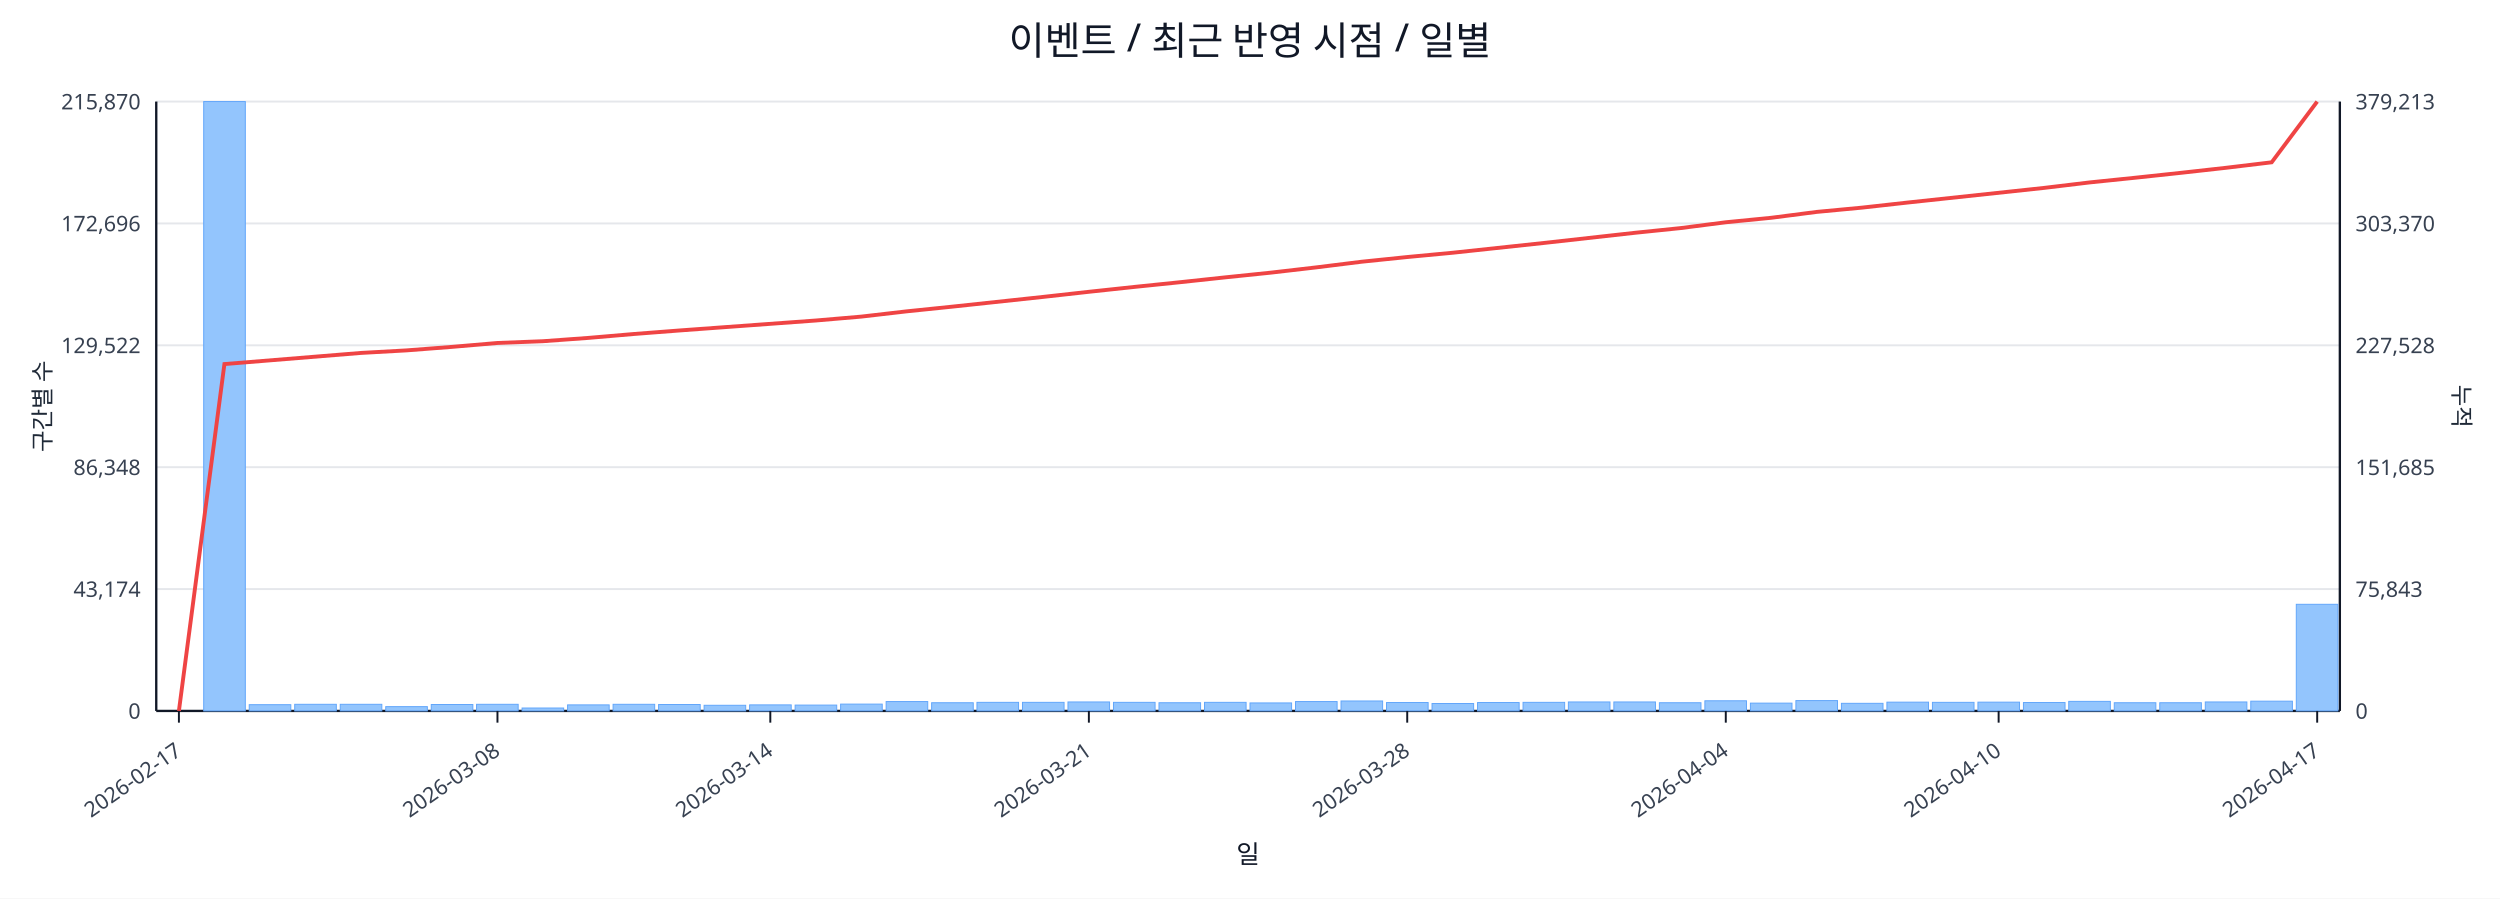
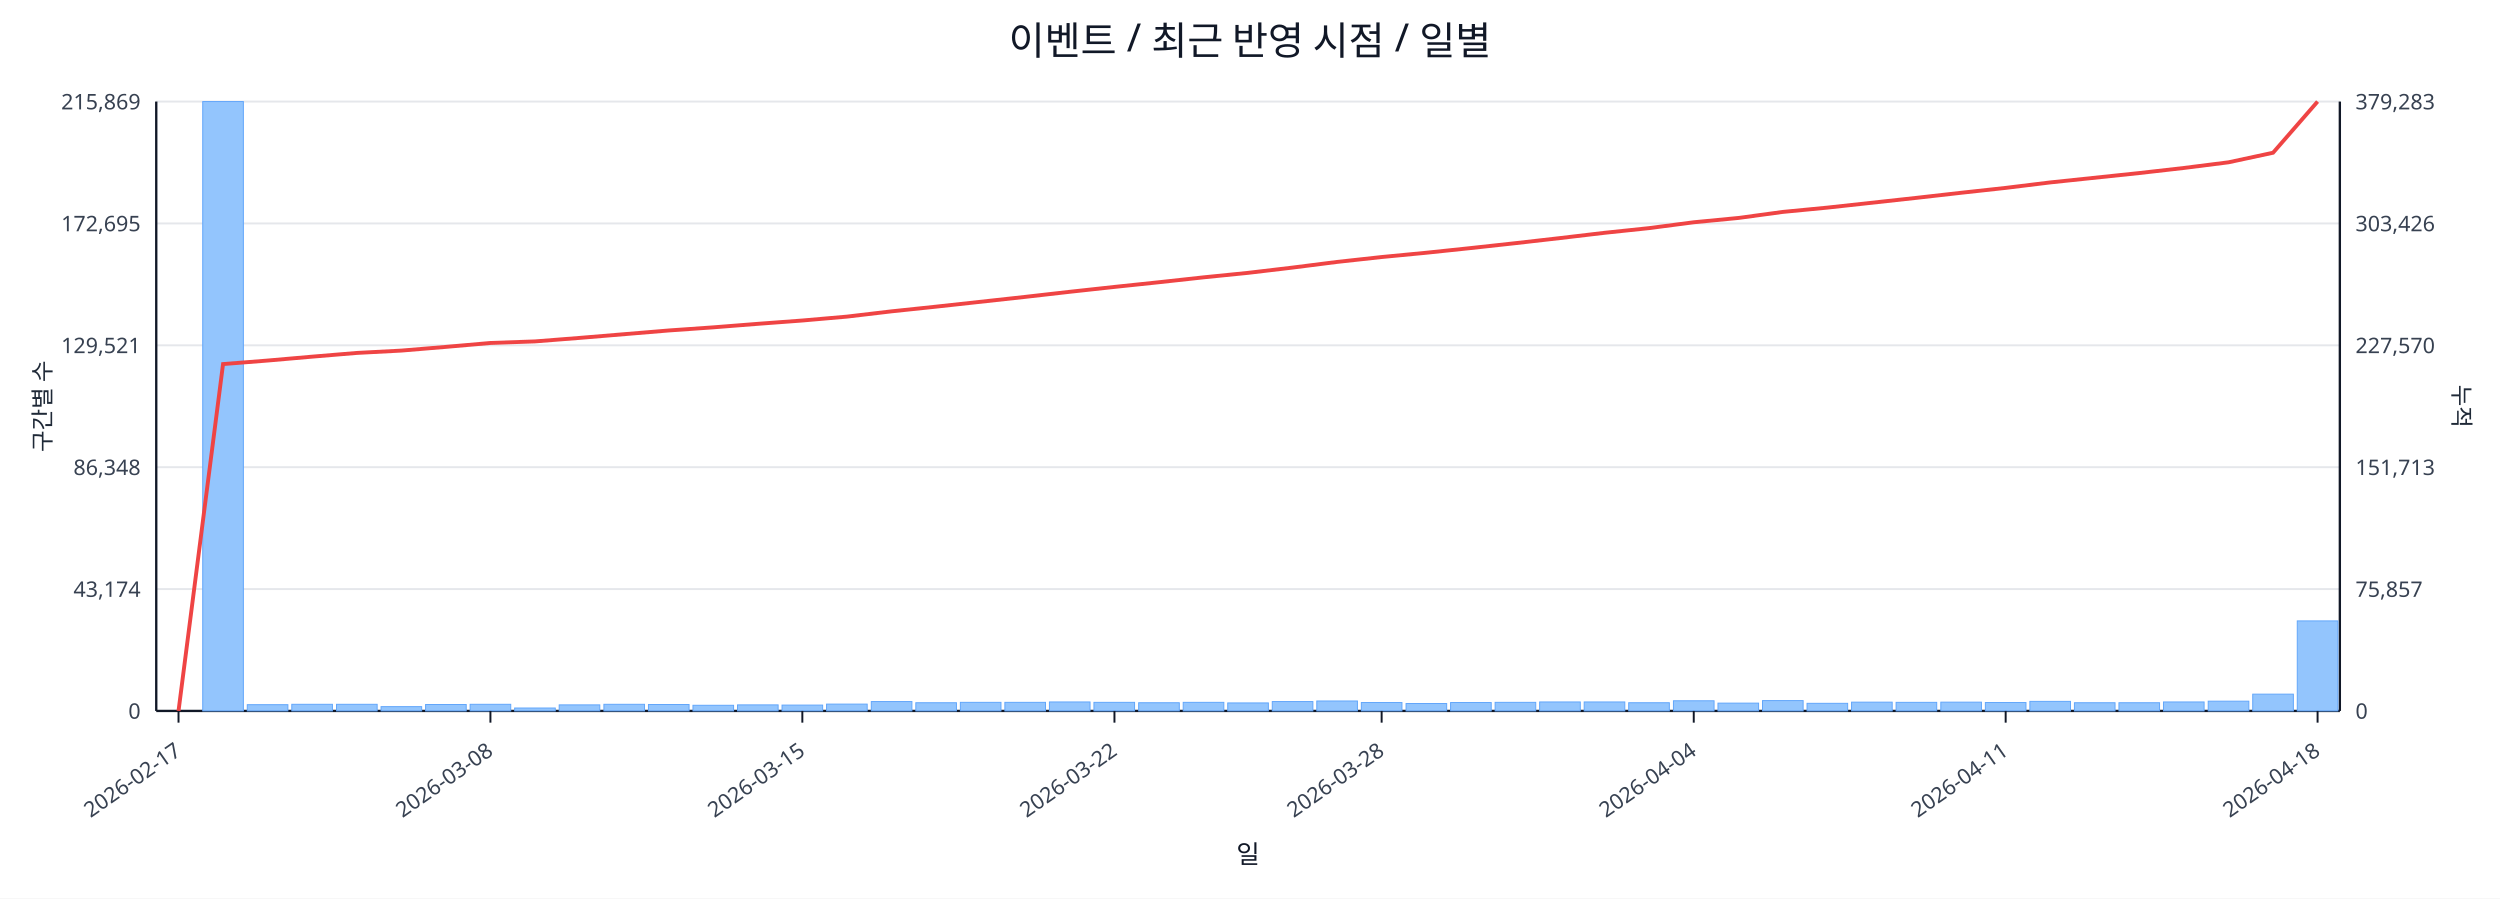
<svg xmlns="http://www.w3.org/2000/svg" width="1280" height="460" viewBox="0 0 1280 460">
  <rect x="0" y="0" width="100%" height="100%" fill="#ffffff" />
  <text x="640.0" y="28" font-size="20" text-anchor="middle" font-family="sans-serif" fill="#111827">이벤트 / 최근 반영 시점 / 일별</text>
  <line x1="80.0" y1="52.0" x2="1198.0" y2="52.0" stroke="#e5e7eb" stroke-width="1" />
-   <text x="72.0" y="56.0" font-size="11" text-anchor="end" font-family="sans-serif" fill="#374151">215,870</text>
-   <text x="1206.0" y="56.0" font-size="11" text-anchor="start" font-family="sans-serif" fill="#374151">379,213</text>
+   <text x="72.0" y="56.0" font-size="11" text-anchor="end" font-family="sans-serif" fill="#374151">215,869</text>
+   <text x="1206.0" y="56.0" font-size="11" text-anchor="start" font-family="sans-serif" fill="#374151">379,283</text>
  <line x1="80.0" y1="114.4" x2="1198.0" y2="114.4" stroke="#e5e7eb" stroke-width="1" />
-   <text x="72.0" y="118.4" font-size="11" text-anchor="end" font-family="sans-serif" fill="#374151">172,696</text>
-   <text x="1206.0" y="118.4" font-size="11" text-anchor="start" font-family="sans-serif" fill="#374151">303,370</text>
+   <text x="72.0" y="118.4" font-size="11" text-anchor="end" font-family="sans-serif" fill="#374151">172,695</text>
+   <text x="1206.0" y="118.4" font-size="11" text-anchor="start" font-family="sans-serif" fill="#374151">303,426</text>
  <line x1="80.0" y1="176.8" x2="1198.0" y2="176.8" stroke="#e5e7eb" stroke-width="1" />
-   <text x="72.0" y="180.8" font-size="11" text-anchor="end" font-family="sans-serif" fill="#374151">129,522</text>
-   <text x="1206.0" y="180.8" font-size="11" text-anchor="start" font-family="sans-serif" fill="#374151">227,528</text>
+   <text x="72.0" y="180.8" font-size="11" text-anchor="end" font-family="sans-serif" fill="#374151">129,521</text>
+   <text x="1206.0" y="180.8" font-size="11" text-anchor="start" font-family="sans-serif" fill="#374151">227,570</text>
  <line x1="80.0" y1="239.2" x2="1198.0" y2="239.2" stroke="#e5e7eb" stroke-width="1" />
  <text x="72.0" y="243.2" font-size="11" text-anchor="end" font-family="sans-serif" fill="#374151">86,348</text>
-   <text x="1206.0" y="243.2" font-size="11" text-anchor="start" font-family="sans-serif" fill="#374151">151,685</text>
+   <text x="1206.0" y="243.2" font-size="11" text-anchor="start" font-family="sans-serif" fill="#374151">151,713</text>
  <line x1="80.0" y1="301.6" x2="1198.0" y2="301.6" stroke="#e5e7eb" stroke-width="1" />
  <text x="72.0" y="305.6" font-size="11" text-anchor="end" font-family="sans-serif" fill="#374151">43,174</text>
-   <text x="1206.0" y="305.6" font-size="11" text-anchor="start" font-family="sans-serif" fill="#374151">75,843</text>
+   <text x="1206.0" y="305.6" font-size="11" text-anchor="start" font-family="sans-serif" fill="#374151">75,857</text>
  <line x1="80.0" y1="364.0" x2="1198.0" y2="364.0" stroke="#e5e7eb" stroke-width="1" />
  <text x="72.0" y="368.0" font-size="11" text-anchor="end" font-family="sans-serif" fill="#374151">0</text>
  <text x="1206.0" y="368.0" font-size="11" text-anchor="start" font-family="sans-serif" fill="#374151">0</text>
  <line x1="80.0" y1="364.0" x2="1198.0" y2="364.0" stroke="#111827" stroke-width="1.2" />
  <line x1="80.0" y1="52.0" x2="80.0" y2="364.0" stroke="#111827" stroke-width="1.2" />
  <line x1="1198.0" y1="52.0" x2="1198.0" y2="364.0" stroke="#111827" stroke-width="1.2" />
-   <rect x="81.0" y="364.0" width="21.3" height="0.0" fill="#93c5fd" stroke="#60a5fa" stroke-width="0.5" />
-   <rect x="104.3" y="52.0" width="21.3" height="312.0" fill="#93c5fd" stroke="#60a5fa" stroke-width="0.5" />
-   <rect x="127.6" y="360.8" width="21.3" height="3.2" fill="#93c5fd" stroke="#60a5fa" stroke-width="0.5" />
-   <rect x="150.9" y="360.6" width="21.3" height="3.4" fill="#93c5fd" stroke="#60a5fa" stroke-width="0.5" />
-   <rect x="174.2" y="360.6" width="21.3" height="3.4" fill="#93c5fd" stroke="#60a5fa" stroke-width="0.5" />
-   <rect x="197.5" y="361.8" width="21.3" height="2.2" fill="#93c5fd" stroke="#60a5fa" stroke-width="0.5" />
-   <rect x="220.8" y="360.7" width="21.3" height="3.3" fill="#93c5fd" stroke="#60a5fa" stroke-width="0.5" />
-   <rect x="244.0" y="360.6" width="21.3" height="3.4" fill="#93c5fd" stroke="#60a5fa" stroke-width="0.5" />
-   <rect x="267.3" y="362.5" width="21.3" height="1.5" fill="#93c5fd" stroke="#60a5fa" stroke-width="0.5" />
-   <rect x="290.6" y="360.9" width="21.3" height="3.1" fill="#93c5fd" stroke="#60a5fa" stroke-width="0.5" />
-   <rect x="313.9" y="360.6" width="21.3" height="3.4" fill="#93c5fd" stroke="#60a5fa" stroke-width="0.5" />
-   <rect x="337.2" y="360.7" width="21.3" height="3.3" fill="#93c5fd" stroke="#60a5fa" stroke-width="0.5" />
-   <rect x="360.5" y="361.1" width="21.3" height="2.9" fill="#93c5fd" stroke="#60a5fa" stroke-width="0.5" />
-   <rect x="383.8" y="360.9" width="21.3" height="3.1" fill="#93c5fd" stroke="#60a5fa" stroke-width="0.5" />
-   <rect x="407.1" y="361.0" width="21.3" height="3.0" fill="#93c5fd" stroke="#60a5fa" stroke-width="0.5" />
-   <rect x="430.4" y="360.5" width="21.3" height="3.5" fill="#93c5fd" stroke="#60a5fa" stroke-width="0.5" />
-   <rect x="453.7" y="359.2" width="21.3" height="4.8" fill="#93c5fd" stroke="#60a5fa" stroke-width="0.5" />
-   <rect x="477.0" y="359.8" width="21.3" height="4.2" fill="#93c5fd" stroke="#60a5fa" stroke-width="0.5" />
-   <rect x="500.2" y="359.6" width="21.3" height="4.4" fill="#93c5fd" stroke="#60a5fa" stroke-width="0.5" />
-   <rect x="523.5" y="359.6" width="21.3" height="4.4" fill="#93c5fd" stroke="#60a5fa" stroke-width="0.5" />
-   <rect x="546.8" y="359.4" width="21.3" height="4.6" fill="#93c5fd" stroke="#60a5fa" stroke-width="0.5" />
-   <rect x="570.1" y="359.6" width="21.3" height="4.4" fill="#93c5fd" stroke="#60a5fa" stroke-width="0.5" />
-   <rect x="593.4" y="359.8" width="21.3" height="4.2" fill="#93c5fd" stroke="#60a5fa" stroke-width="0.5" />
-   <rect x="616.7" y="359.6" width="21.3" height="4.4" fill="#93c5fd" stroke="#60a5fa" stroke-width="0.5" />
-   <rect x="640.0" y="359.9" width="21.3" height="4.1" fill="#93c5fd" stroke="#60a5fa" stroke-width="0.5" />
-   <rect x="663.3" y="359.2" width="21.3" height="4.8" fill="#93c5fd" stroke="#60a5fa" stroke-width="0.5" />
-   <rect x="686.6" y="358.9" width="21.3" height="5.1" fill="#93c5fd" stroke="#60a5fa" stroke-width="0.5" />
-   <rect x="709.9" y="359.7" width="21.3" height="4.3" fill="#93c5fd" stroke="#60a5fa" stroke-width="0.5" />
-   <rect x="733.2" y="360.2" width="21.3" height="3.8" fill="#93c5fd" stroke="#60a5fa" stroke-width="0.5" />
-   <rect x="756.5" y="359.7" width="21.3" height="4.3" fill="#93c5fd" stroke="#60a5fa" stroke-width="0.5" />
-   <rect x="779.8" y="359.6" width="21.3" height="4.4" fill="#93c5fd" stroke="#60a5fa" stroke-width="0.5" />
-   <rect x="803.0" y="359.4" width="21.3" height="4.6" fill="#93c5fd" stroke="#60a5fa" stroke-width="0.5" />
-   <rect x="826.3" y="359.4" width="21.3" height="4.6" fill="#93c5fd" stroke="#60a5fa" stroke-width="0.5" />
-   <rect x="849.6" y="359.8" width="21.3" height="4.2" fill="#93c5fd" stroke="#60a5fa" stroke-width="0.5" />
-   <rect x="872.9" y="358.8" width="21.3" height="5.2" fill="#93c5fd" stroke="#60a5fa" stroke-width="0.5" />
-   <rect x="896.2" y="360.0" width="21.3" height="4.0" fill="#93c5fd" stroke="#60a5fa" stroke-width="0.5" />
-   <rect x="919.5" y="358.7" width="21.3" height="5.3" fill="#93c5fd" stroke="#60a5fa" stroke-width="0.5" />
-   <rect x="942.8" y="360.1" width="21.3" height="3.9" fill="#93c5fd" stroke="#60a5fa" stroke-width="0.5" />
-   <rect x="966.1" y="359.5" width="21.3" height="4.5" fill="#93c5fd" stroke="#60a5fa" stroke-width="0.5" />
-   <rect x="989.4" y="359.6" width="21.3" height="4.4" fill="#93c5fd" stroke="#60a5fa" stroke-width="0.5" />
-   <rect x="1012.7" y="359.5" width="21.3" height="4.5" fill="#93c5fd" stroke="#60a5fa" stroke-width="0.5" />
-   <rect x="1036.0" y="359.7" width="21.3" height="4.3" fill="#93c5fd" stroke="#60a5fa" stroke-width="0.5" />
-   <rect x="1059.2" y="359.1" width="21.3" height="4.9" fill="#93c5fd" stroke="#60a5fa" stroke-width="0.5" />
-   <rect x="1082.5" y="359.8" width="21.3" height="4.2" fill="#93c5fd" stroke="#60a5fa" stroke-width="0.5" />
-   <rect x="1105.8" y="359.8" width="21.3" height="4.2" fill="#93c5fd" stroke="#60a5fa" stroke-width="0.5" />
-   <rect x="1129.1" y="359.4" width="21.3" height="4.6" fill="#93c5fd" stroke="#60a5fa" stroke-width="0.5" />
-   <rect x="1152.4" y="359.0" width="21.3" height="5.0" fill="#93c5fd" stroke="#60a5fa" stroke-width="0.5" />
-   <rect x="1175.7" y="309.4" width="21.3" height="54.6" fill="#93c5fd" stroke="#60a5fa" stroke-width="0.5" />
-   <polyline fill="none" stroke="#ef4444" stroke-width="2" points="91.6,364.0 114.9,186.4 138.2,184.5 161.5,182.6 184.8,180.7 208.1,179.4 231.4,177.6 254.7,175.6 278.0,174.7 301.3,173.0 324.6,171.0 347.9,169.2 371.1,167.5 394.4,165.8 417.7,164.1 441.0,162.1 464.3,159.4 487.6,157.0 510.9,154.5 534.2,152.0 557.5,149.4 580.8,146.9 604.1,144.5 627.4,142.0 650.6,139.6 673.9,136.9 697.2,134.0 720.5,131.6 743.8,129.4 767.1,126.9 790.4,124.4 813.7,121.8 837.0,119.2 860.3,116.8 883.6,113.8 906.9,111.5 930.1,108.5 953.4,106.3 976.7,103.7 1000.0,101.2 1023.3,98.7 1046.6,96.2 1069.9,93.4 1093.2,91.0 1116.5,88.5 1139.8,85.9 1163.1,83.1 1186.4,52.0" />
-   <line x1="91.6" y1="364.0" x2="91.6" y2="370.0" stroke="#111827" stroke-width="1" />
-   <text x="93.6" y="386.0" font-size="11" text-anchor="end" transform="rotate(-35 93.6 386.0)" font-family="sans-serif" fill="#374151">2026-02-17</text>
-   <line x1="254.7" y1="364.0" x2="254.7" y2="370.0" stroke="#111827" stroke-width="1" />
-   <text x="256.7" y="386.0" font-size="11" text-anchor="end" transform="rotate(-35 256.7 386.0)" font-family="sans-serif" fill="#374151">2026-03-08</text>
-   <line x1="394.4" y1="364.0" x2="394.4" y2="370.0" stroke="#111827" stroke-width="1" />
-   <text x="396.4" y="386.0" font-size="11" text-anchor="end" transform="rotate(-35 396.4 386.0)" font-family="sans-serif" fill="#374151">2026-03-14</text>
-   <line x1="557.5" y1="364.0" x2="557.5" y2="370.0" stroke="#111827" stroke-width="1" />
-   <text x="559.5" y="386.0" font-size="11" text-anchor="end" transform="rotate(-35 559.5 386.0)" font-family="sans-serif" fill="#374151">2026-03-21</text>
-   <line x1="720.5" y1="364.0" x2="720.5" y2="370.0" stroke="#111827" stroke-width="1" />
-   <text x="722.5" y="386.0" font-size="11" text-anchor="end" transform="rotate(-35 722.5 386.0)" font-family="sans-serif" fill="#374151">2026-03-28</text>
-   <line x1="883.6" y1="364.0" x2="883.6" y2="370.0" stroke="#111827" stroke-width="1" />
-   <text x="885.6" y="386.0" font-size="11" text-anchor="end" transform="rotate(-35 885.6 386.0)" font-family="sans-serif" fill="#374151">2026-04-04</text>
-   <line x1="1023.3" y1="364.0" x2="1023.3" y2="370.0" stroke="#111827" stroke-width="1" />
-   <text x="1025.3" y="386.0" font-size="11" text-anchor="end" transform="rotate(-35 1025.3 386.0)" font-family="sans-serif" fill="#374151">2026-04-10</text>
-   <line x1="1186.4" y1="364.0" x2="1186.4" y2="370.0" stroke="#111827" stroke-width="1" />
-   <text x="1188.4" y="386.0" font-size="11" text-anchor="end" transform="rotate(-35 1188.4 386.0)" font-family="sans-serif" fill="#374151">2026-04-17</text>
+   <rect x="81.0" y="364.0" width="20.8" height="0.0" fill="#93c5fd" stroke="#60a5fa" stroke-width="0.5" />
+   <rect x="103.8" y="52.0" width="20.8" height="312.0" fill="#93c5fd" stroke="#60a5fa" stroke-width="0.5" />
+   <rect x="126.6" y="360.8" width="20.8" height="3.2" fill="#93c5fd" stroke="#60a5fa" stroke-width="0.5" />
+   <rect x="149.4" y="360.6" width="20.8" height="3.4" fill="#93c5fd" stroke="#60a5fa" stroke-width="0.5" />
+   <rect x="172.3" y="360.6" width="20.8" height="3.4" fill="#93c5fd" stroke="#60a5fa" stroke-width="0.5" />
+   <rect x="195.1" y="361.8" width="20.8" height="2.2" fill="#93c5fd" stroke="#60a5fa" stroke-width="0.5" />
+   <rect x="217.9" y="360.7" width="20.8" height="3.3" fill="#93c5fd" stroke="#60a5fa" stroke-width="0.5" />
+   <rect x="240.7" y="360.6" width="20.8" height="3.4" fill="#93c5fd" stroke="#60a5fa" stroke-width="0.5" />
+   <rect x="263.5" y="362.5" width="20.8" height="1.5" fill="#93c5fd" stroke="#60a5fa" stroke-width="0.5" />
+   <rect x="286.3" y="360.9" width="20.8" height="3.1" fill="#93c5fd" stroke="#60a5fa" stroke-width="0.5" />
+   <rect x="309.2" y="360.6" width="20.8" height="3.4" fill="#93c5fd" stroke="#60a5fa" stroke-width="0.5" />
+   <rect x="332.0" y="360.7" width="20.8" height="3.3" fill="#93c5fd" stroke="#60a5fa" stroke-width="0.5" />
+   <rect x="354.8" y="361.1" width="20.8" height="2.9" fill="#93c5fd" stroke="#60a5fa" stroke-width="0.5" />
+   <rect x="377.6" y="360.9" width="20.8" height="3.1" fill="#93c5fd" stroke="#60a5fa" stroke-width="0.5" />
+   <rect x="400.4" y="361.0" width="20.8" height="3.0" fill="#93c5fd" stroke="#60a5fa" stroke-width="0.5" />
+   <rect x="423.2" y="360.5" width="20.8" height="3.5" fill="#93c5fd" stroke="#60a5fa" stroke-width="0.5" />
+   <rect x="446.1" y="359.2" width="20.8" height="4.8" fill="#93c5fd" stroke="#60a5fa" stroke-width="0.5" />
+   <rect x="468.9" y="359.8" width="20.8" height="4.2" fill="#93c5fd" stroke="#60a5fa" stroke-width="0.5" />
+   <rect x="491.7" y="359.6" width="20.8" height="4.4" fill="#93c5fd" stroke="#60a5fa" stroke-width="0.5" />
+   <rect x="514.5" y="359.6" width="20.8" height="4.4" fill="#93c5fd" stroke="#60a5fa" stroke-width="0.5" />
+   <rect x="537.3" y="359.4" width="20.8" height="4.6" fill="#93c5fd" stroke="#60a5fa" stroke-width="0.5" />
+   <rect x="560.1" y="359.6" width="20.8" height="4.4" fill="#93c5fd" stroke="#60a5fa" stroke-width="0.5" />
+   <rect x="583.0" y="359.8" width="20.8" height="4.2" fill="#93c5fd" stroke="#60a5fa" stroke-width="0.5" />
+   <rect x="605.8" y="359.6" width="20.8" height="4.4" fill="#93c5fd" stroke="#60a5fa" stroke-width="0.5" />
+   <rect x="628.6" y="359.9" width="20.8" height="4.1" fill="#93c5fd" stroke="#60a5fa" stroke-width="0.5" />
+   <rect x="651.4" y="359.2" width="20.8" height="4.8" fill="#93c5fd" stroke="#60a5fa" stroke-width="0.5" />
+   <rect x="674.2" y="358.9" width="20.8" height="5.1" fill="#93c5fd" stroke="#60a5fa" stroke-width="0.5" />
+   <rect x="697.0" y="359.7" width="20.8" height="4.3" fill="#93c5fd" stroke="#60a5fa" stroke-width="0.5" />
+   <rect x="719.9" y="360.2" width="20.8" height="3.8" fill="#93c5fd" stroke="#60a5fa" stroke-width="0.5" />
+   <rect x="742.7" y="359.7" width="20.8" height="4.3" fill="#93c5fd" stroke="#60a5fa" stroke-width="0.5" />
+   <rect x="765.5" y="359.6" width="20.8" height="4.4" fill="#93c5fd" stroke="#60a5fa" stroke-width="0.5" />
+   <rect x="788.3" y="359.4" width="20.8" height="4.6" fill="#93c5fd" stroke="#60a5fa" stroke-width="0.5" />
+   <rect x="811.1" y="359.4" width="20.8" height="4.6" fill="#93c5fd" stroke="#60a5fa" stroke-width="0.5" />
+   <rect x="833.9" y="359.8" width="20.8" height="4.2" fill="#93c5fd" stroke="#60a5fa" stroke-width="0.5" />
+   <rect x="856.8" y="358.8" width="20.8" height="5.2" fill="#93c5fd" stroke="#60a5fa" stroke-width="0.5" />
+   <rect x="879.6" y="360.0" width="20.8" height="4.0" fill="#93c5fd" stroke="#60a5fa" stroke-width="0.5" />
+   <rect x="902.4" y="358.7" width="20.8" height="5.3" fill="#93c5fd" stroke="#60a5fa" stroke-width="0.5" />
+   <rect x="925.2" y="360.1" width="20.8" height="3.9" fill="#93c5fd" stroke="#60a5fa" stroke-width="0.5" />
+   <rect x="948.0" y="359.5" width="20.8" height="4.5" fill="#93c5fd" stroke="#60a5fa" stroke-width="0.5" />
+   <rect x="970.8" y="359.6" width="20.8" height="4.4" fill="#93c5fd" stroke="#60a5fa" stroke-width="0.5" />
+   <rect x="993.7" y="359.5" width="20.8" height="4.5" fill="#93c5fd" stroke="#60a5fa" stroke-width="0.5" />
+   <rect x="1016.5" y="359.7" width="20.8" height="4.3" fill="#93c5fd" stroke="#60a5fa" stroke-width="0.5" />
+   <rect x="1039.3" y="359.1" width="20.8" height="4.9" fill="#93c5fd" stroke="#60a5fa" stroke-width="0.5" />
+   <rect x="1062.1" y="359.8" width="20.8" height="4.2" fill="#93c5fd" stroke="#60a5fa" stroke-width="0.5" />
+   <rect x="1084.9" y="359.8" width="20.8" height="4.2" fill="#93c5fd" stroke="#60a5fa" stroke-width="0.5" />
+   <rect x="1107.7" y="359.4" width="20.8" height="4.6" fill="#93c5fd" stroke="#60a5fa" stroke-width="0.5" />
+   <rect x="1130.6" y="359.0" width="20.8" height="5.0" fill="#93c5fd" stroke="#60a5fa" stroke-width="0.5" />
+   <rect x="1153.4" y="355.4" width="20.8" height="8.6" fill="#93c5fd" stroke="#60a5fa" stroke-width="0.5" />
+   <rect x="1176.2" y="317.9" width="20.8" height="46.1" fill="#93c5fd" stroke="#60a5fa" stroke-width="0.5" />
+   <polyline fill="none" stroke="#ef4444" stroke-width="2" points="91.4,364.0 114.2,186.4 137.0,184.6 159.9,182.6 182.7,180.7 205.5,179.5 228.3,177.6 251.1,175.6 273.9,174.8 296.8,173.0 319.6,171.1 342.4,169.2 365.2,167.6 388.0,165.8 410.8,164.1 433.7,162.1 456.5,159.4 479.3,157.0 502.1,154.5 524.9,152.0 547.7,149.4 570.6,146.9 593.4,144.5 616.2,142.0 639.0,139.7 661.8,137.0 684.6,134.1 707.4,131.6 730.3,129.4 753.1,127.0 775.9,124.5 798.7,121.9 821.5,119.2 844.3,116.8 867.2,113.8 890.0,111.6 912.8,108.5 935.6,106.3 958.4,103.8 981.2,101.3 1004.1,98.7 1026.9,96.2 1049.7,93.4 1072.5,91.0 1095.3,88.6 1118.1,86.0 1141.0,83.1 1163.8,78.2 1186.6,52.0" />
+   <line x1="91.4" y1="364.0" x2="91.4" y2="370.0" stroke="#111827" stroke-width="1" />
+   <text x="93.4" y="386.0" font-size="11" text-anchor="end" transform="rotate(-35 93.4 386.0)" font-family="sans-serif" fill="#374151">2026-02-17</text>
+   <line x1="251.1" y1="364.0" x2="251.1" y2="370.0" stroke="#111827" stroke-width="1" />
+   <text x="253.1" y="386.0" font-size="11" text-anchor="end" transform="rotate(-35 253.1 386.0)" font-family="sans-serif" fill="#374151">2026-03-08</text>
+   <line x1="410.8" y1="364.0" x2="410.8" y2="370.0" stroke="#111827" stroke-width="1" />
+   <text x="412.8" y="386.0" font-size="11" text-anchor="end" transform="rotate(-35 412.8 386.0)" font-family="sans-serif" fill="#374151">2026-03-15</text>
+   <line x1="570.6" y1="364.0" x2="570.6" y2="370.0" stroke="#111827" stroke-width="1" />
+   <text x="572.6" y="386.0" font-size="11" text-anchor="end" transform="rotate(-35 572.6 386.0)" font-family="sans-serif" fill="#374151">2026-03-22</text>
+   <line x1="707.4" y1="364.0" x2="707.4" y2="370.0" stroke="#111827" stroke-width="1" />
+   <text x="709.4" y="386.0" font-size="11" text-anchor="end" transform="rotate(-35 709.4 386.0)" font-family="sans-serif" fill="#374151">2026-03-28</text>
+   <line x1="867.2" y1="364.0" x2="867.2" y2="370.0" stroke="#111827" stroke-width="1" />
+   <text x="869.2" y="386.0" font-size="11" text-anchor="end" transform="rotate(-35 869.2 386.0)" font-family="sans-serif" fill="#374151">2026-04-04</text>
+   <line x1="1026.9" y1="364.0" x2="1026.9" y2="370.0" stroke="#111827" stroke-width="1" />
+   <text x="1028.9" y="386.0" font-size="11" text-anchor="end" transform="rotate(-35 1028.9 386.0)" font-family="sans-serif" fill="#374151">2026-04-11</text>
+   <line x1="1186.6" y1="364.0" x2="1186.6" y2="370.0" stroke="#111827" stroke-width="1" />
+   <text x="1188.6" y="386.0" font-size="11" text-anchor="end" transform="rotate(-35 1188.6 386.0)" font-family="sans-serif" fill="#374151">2026-04-18</text>
  <text x="26" y="208.0" font-size="12" transform="rotate(-90 26 208.0)" text-anchor="middle" font-family="sans-serif" fill="#1f2937">구간별 수</text>
  <text x="1256.0" y="208.0" font-size="12" transform="rotate(90 1256.0 208.0)" text-anchor="middle" font-family="sans-serif" fill="#1f2937">누적</text>
  <text x="639.0" y="442.0" font-size="13" text-anchor="middle" font-family="sans-serif" fill="#111827">일</text>
</svg>
